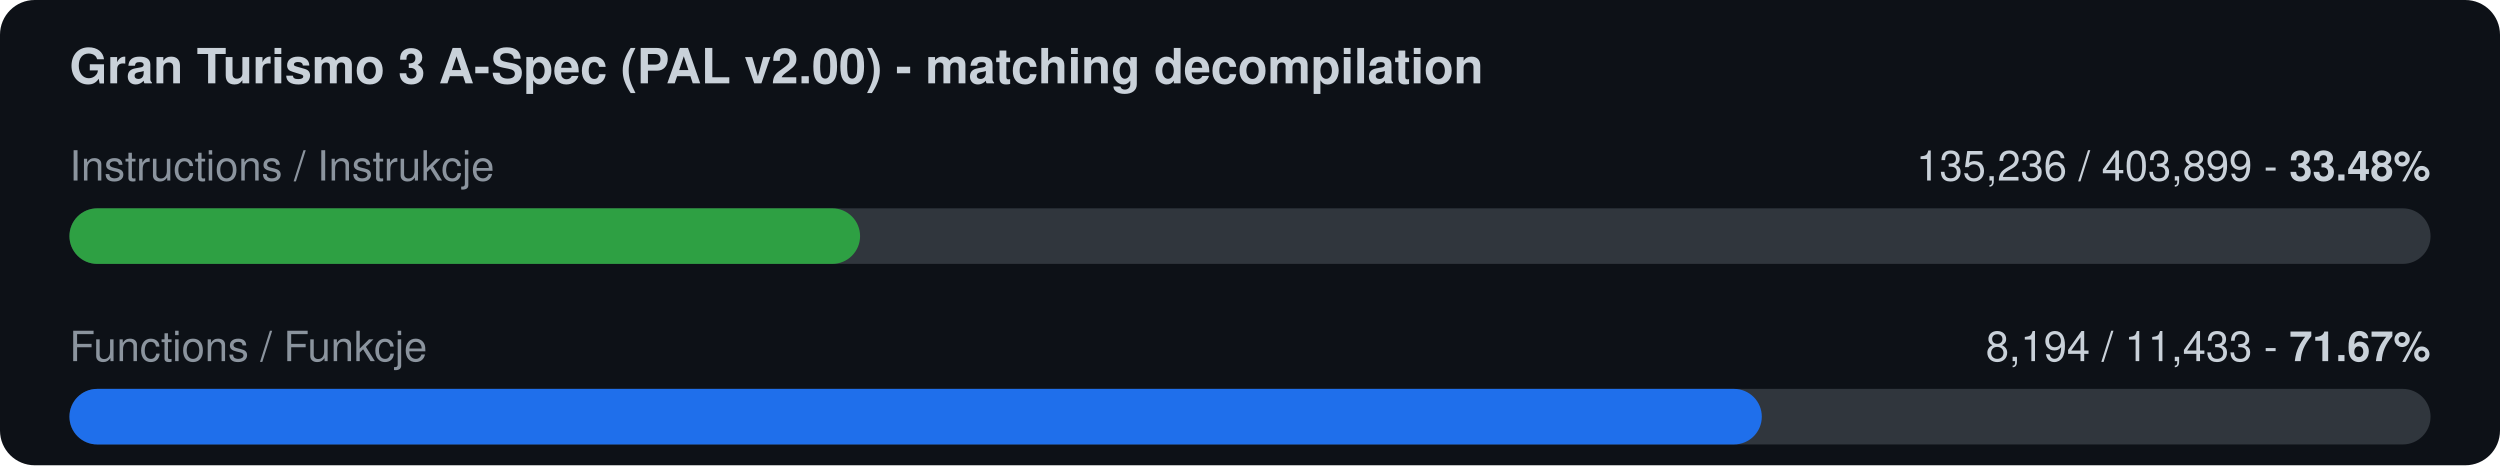
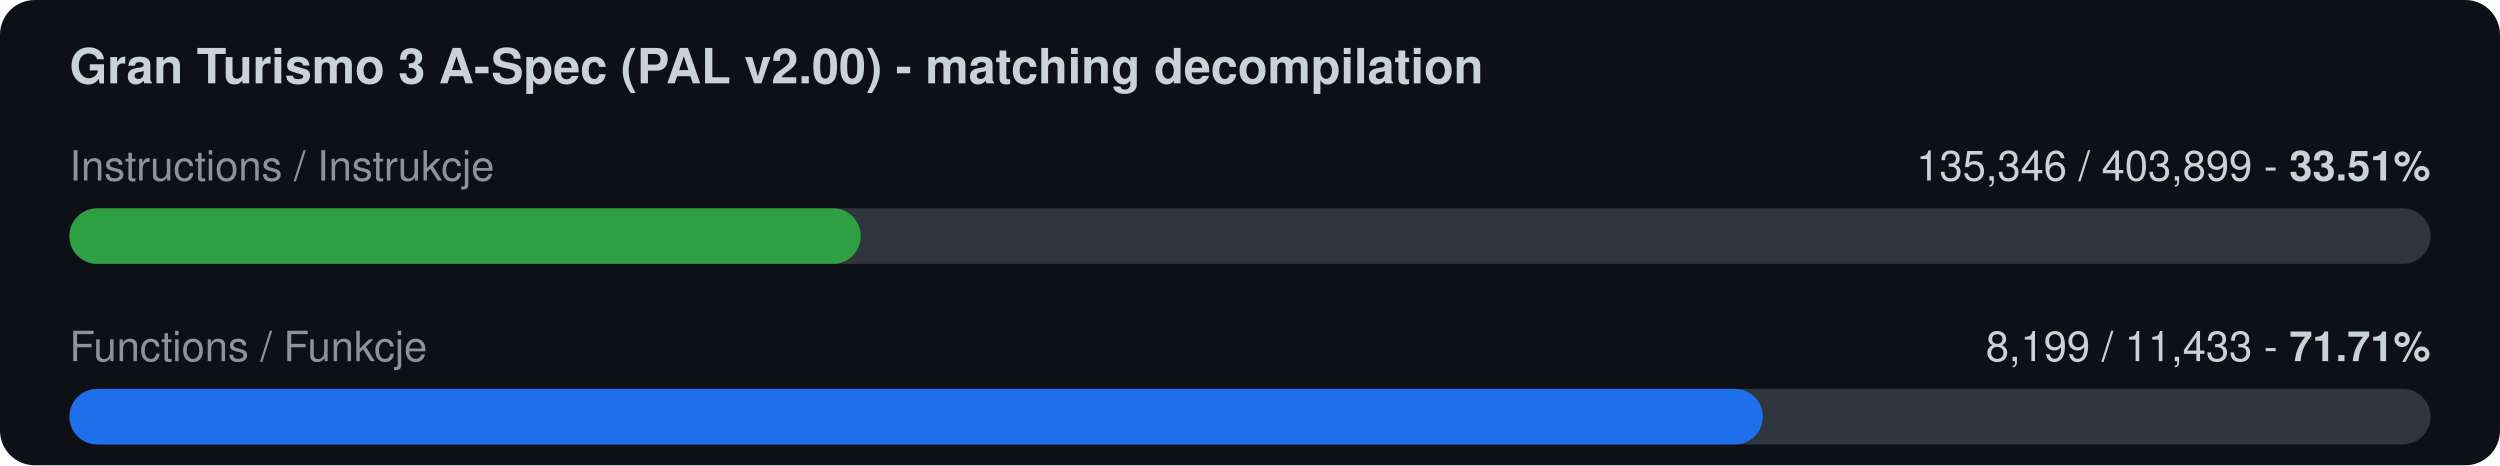
<svg xmlns="http://www.w3.org/2000/svg" width="720" height="134" viewBox="0 0 720 134">
  <rect width="720" height="134" rx="10" fill="#0d1117" />
  <text x="20" y="24" font-family="-apple-system,Segoe UI,Helvetica,Arial,sans-serif" font-size="14" font-weight="600" fill="#c9d1d9">Gran Turismo 3 A-Spec (PAL v2.00) - matching decompilation</text>
  <text x="20" y="52" font-family="-apple-system,Segoe UI,Helvetica,Arial,sans-serif" font-size="12" fill="#8b949e">Instructions / Instrukcje</text>
-   <text x="700" y="52" font-family="-apple-system,Segoe UI,Helvetica,Arial,sans-serif" font-size="12" fill="#c9d1d9" text-anchor="end">135,236 / 403,899  -  <tspan font-weight="700">33.48%</tspan>
+   <text x="700" y="52" font-family="-apple-system,Segoe UI,Helvetica,Arial,sans-serif" font-size="12" fill="#c9d1d9" text-anchor="end">135,346 / 403,899  -  <tspan font-weight="700">33.51%</tspan>
  </text>
  <rect x="20" y="60" width="680" height="16" rx="8" fill="#30363d" />
-   <rect x="20" y="60" width="227.7" height="16" rx="8" fill="#2ea043" />
+   <rect x="20" y="60" width="227.9" height="16" rx="8" fill="#2ea043" />
  <text x="20" y="104" font-family="-apple-system,Segoe UI,Helvetica,Arial,sans-serif" font-size="12" fill="#8b949e">Functions / Funkcje</text>
-   <text x="700" y="104" font-family="-apple-system,Segoe UI,Helvetica,Arial,sans-serif" font-size="12" fill="#c9d1d9" text-anchor="end">8,194 / 11,433  -  <tspan font-weight="700">71.67%</tspan>
+   <text x="700" y="104" font-family="-apple-system,Segoe UI,Helvetica,Arial,sans-serif" font-size="12" fill="#c9d1d9" text-anchor="end">8,199 / 11,433  -  <tspan font-weight="700">71.71%</tspan>
  </text>
  <rect x="20" y="112" width="680" height="16" rx="8" fill="#30363d" />
-   <rect x="20" y="112" width="487.4" height="16" rx="8" fill="#1f6feb" />
+   <rect x="20" y="112" width="487.7" height="16" rx="8" fill="#1f6feb" />
</svg>
